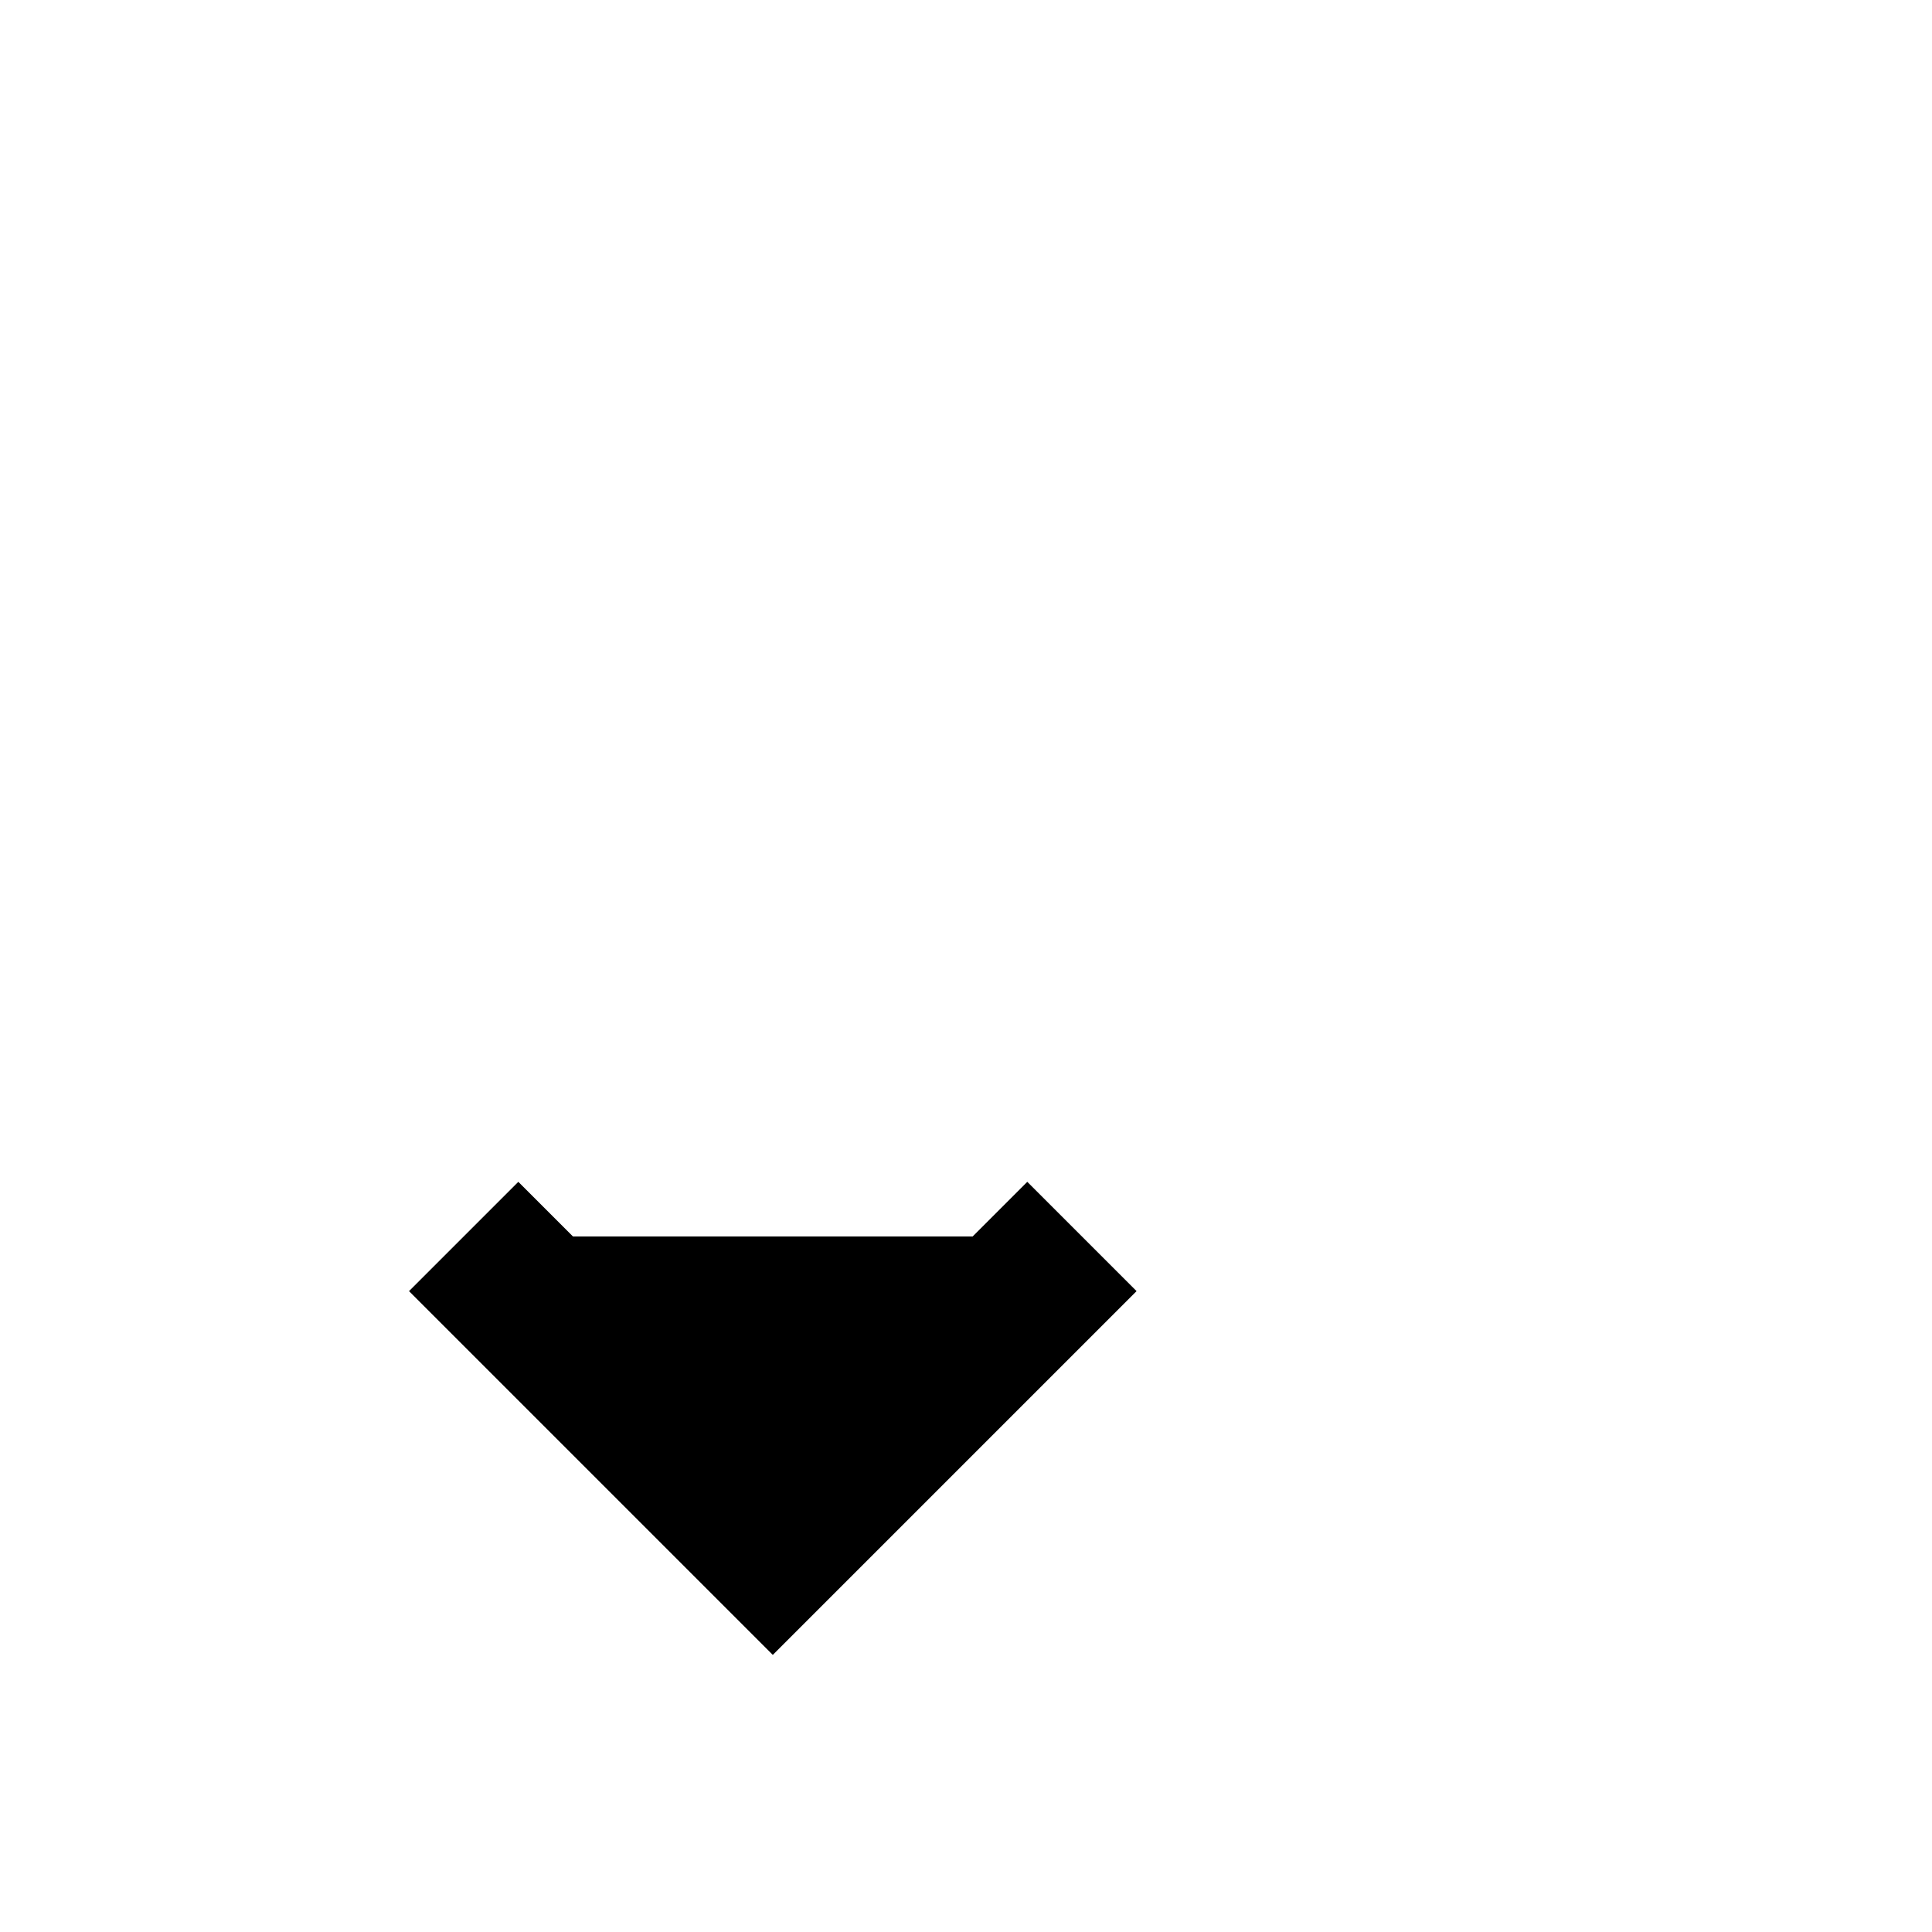
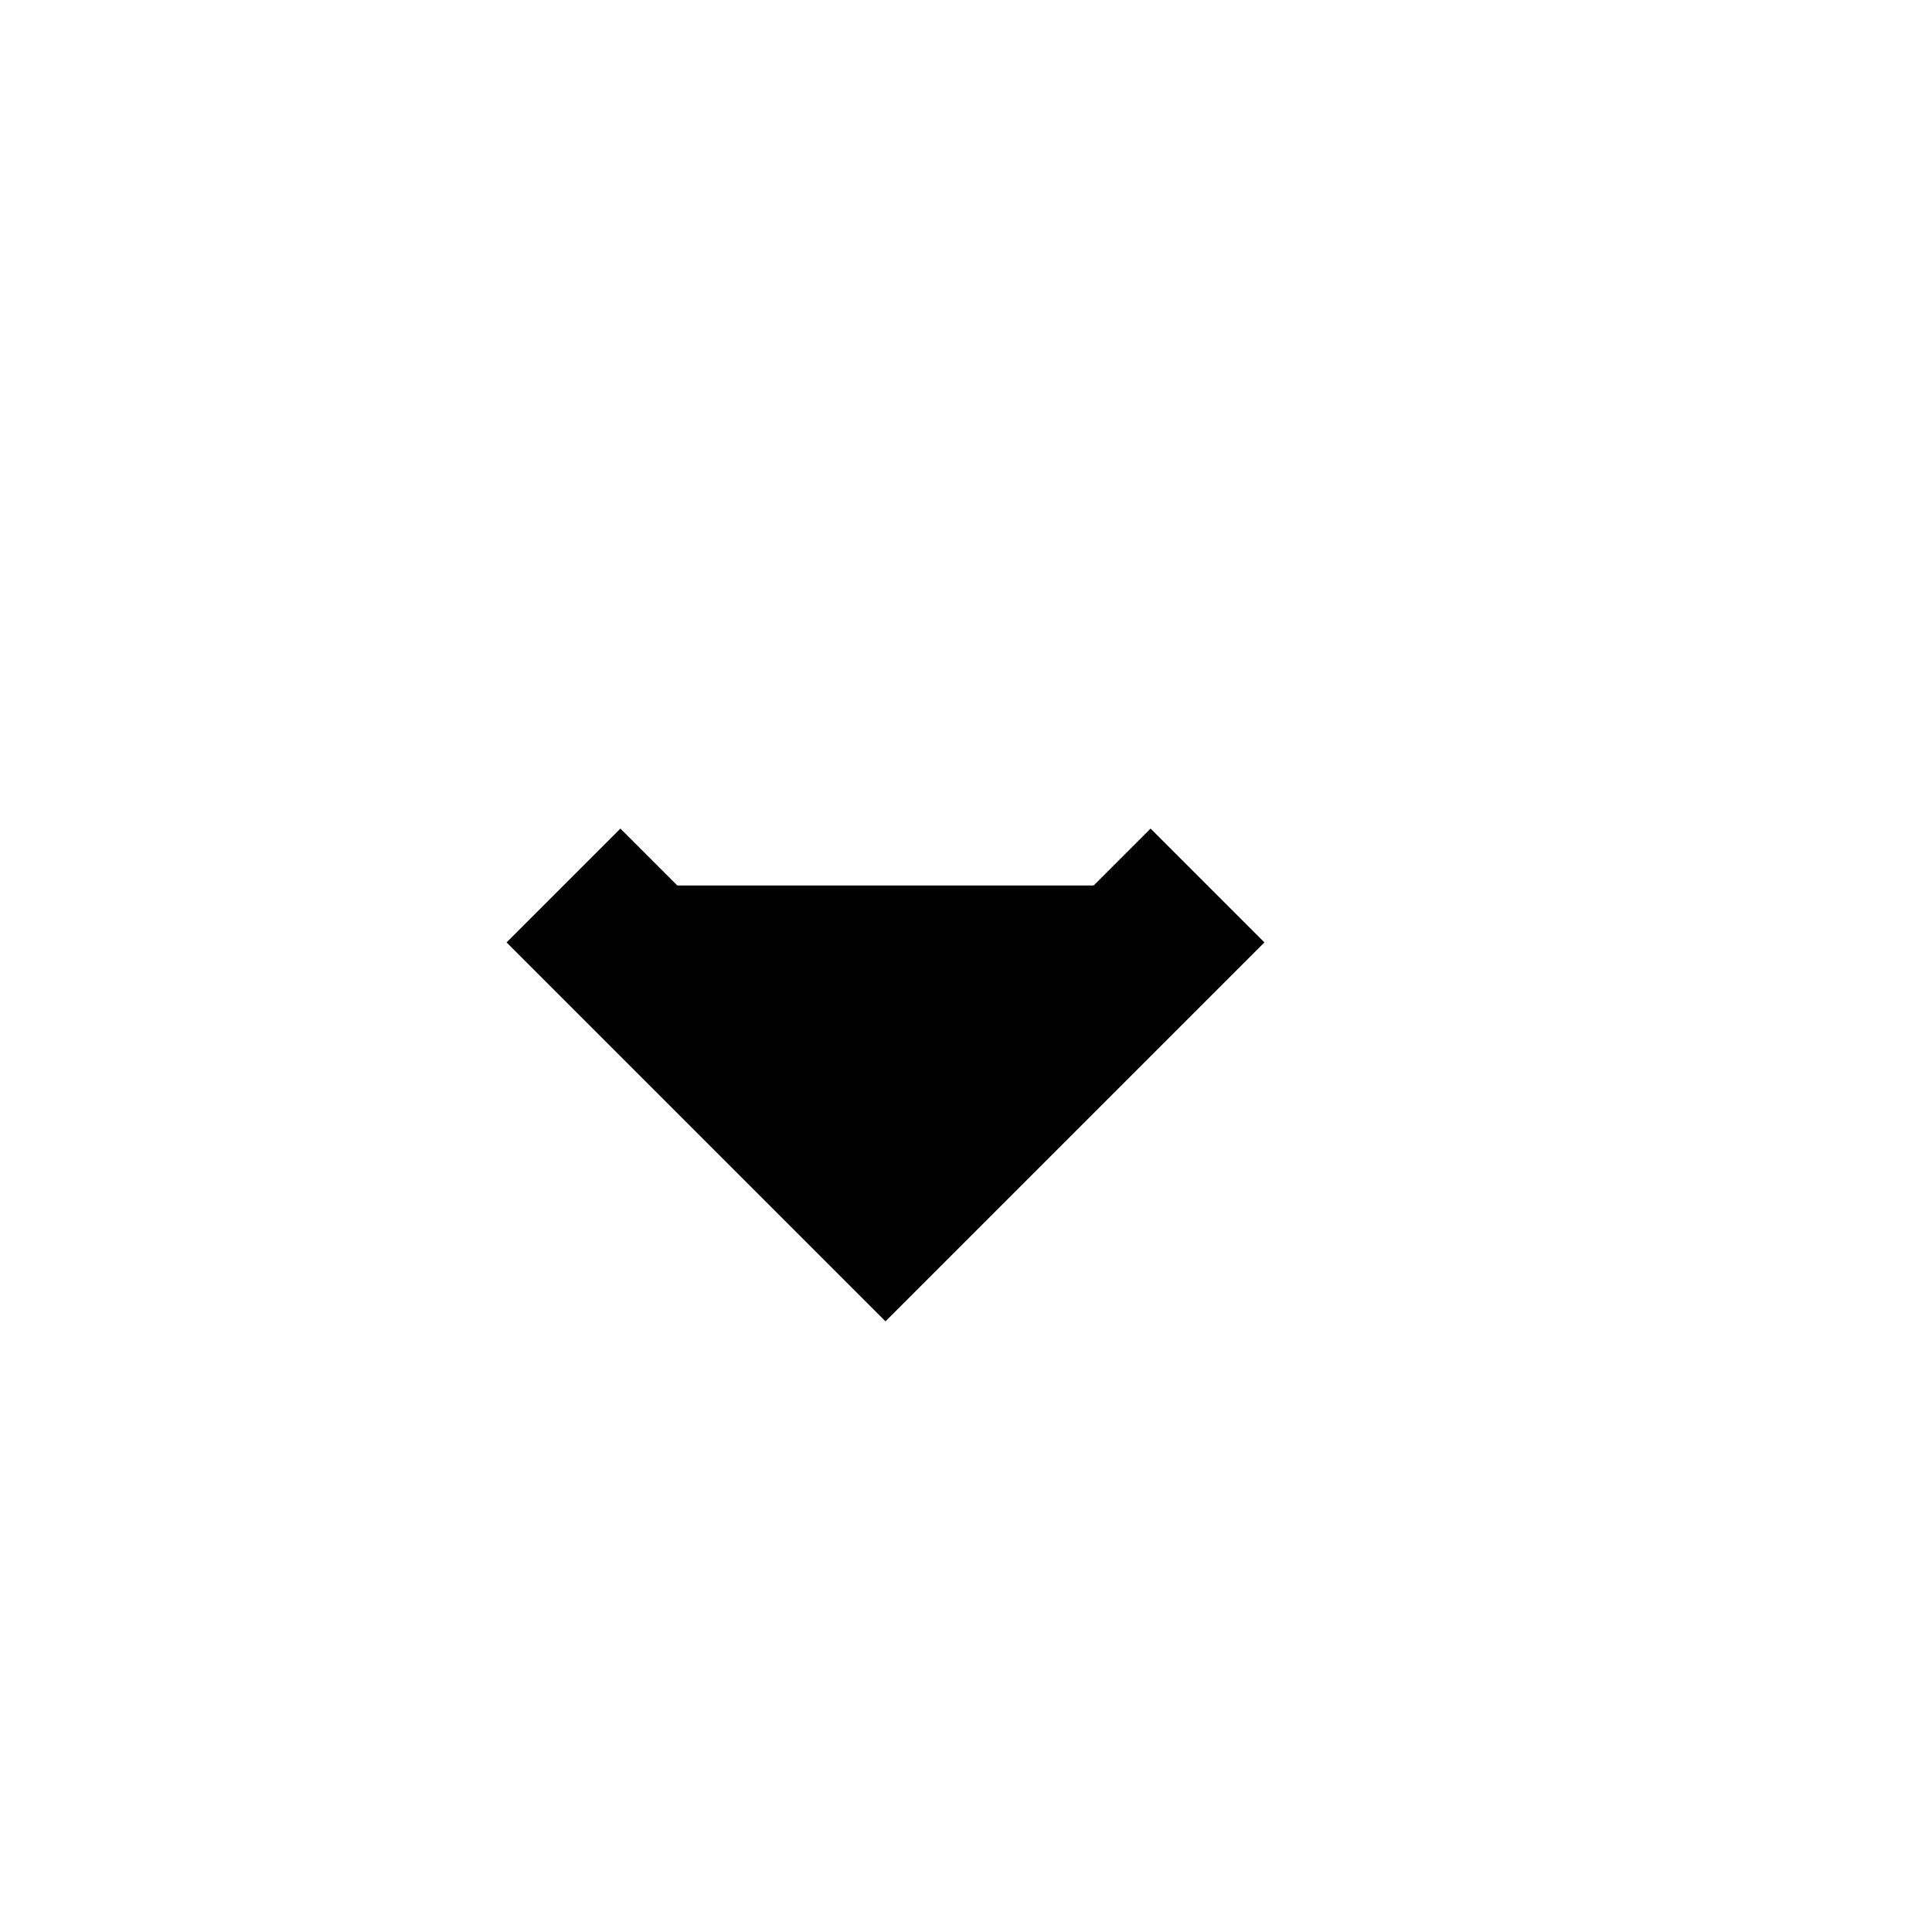
- <svg xmlns="http://www.w3.org/2000/svg" viewBox="-5 -15 25 25" width="25" height="25">
+ <svg xmlns="http://www.w3.org/2000/svg" viewBox="-5 -10 22 24" width="25" height="25">
  <path stroke="currentColor" stroke-width="2" fill="currentColor" d="m1 1 4 4 4-4" />
</svg>
